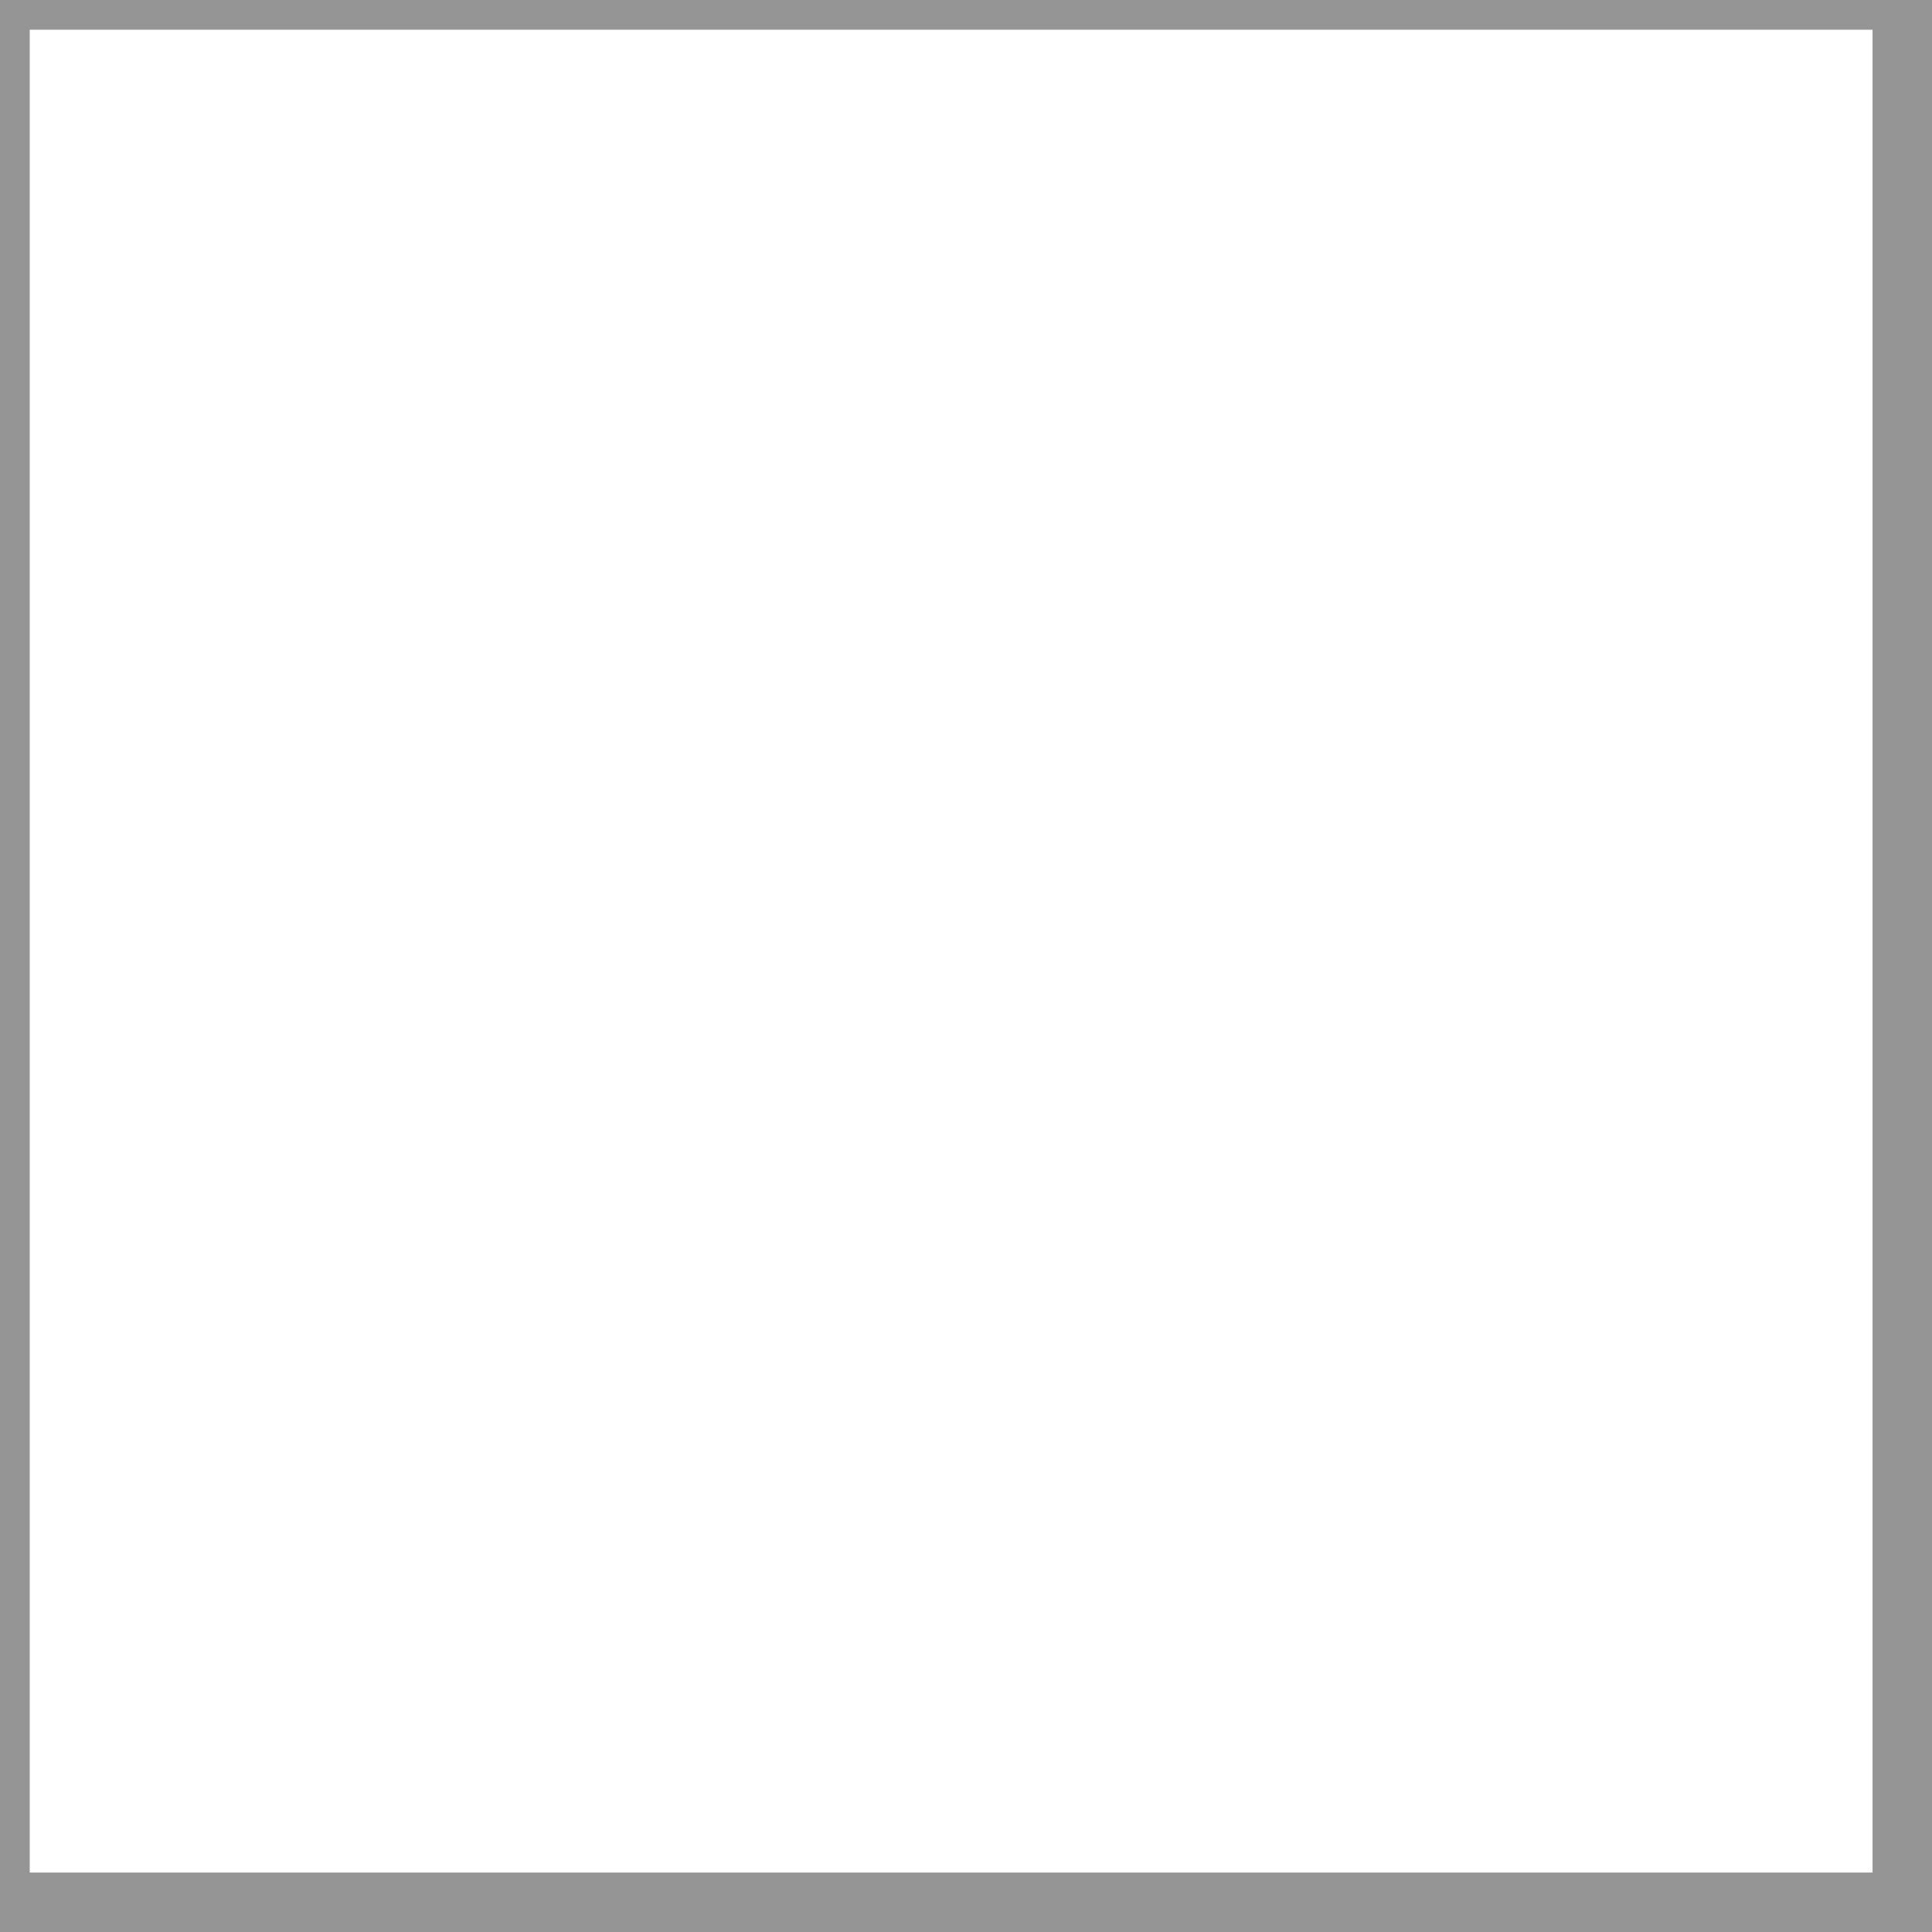
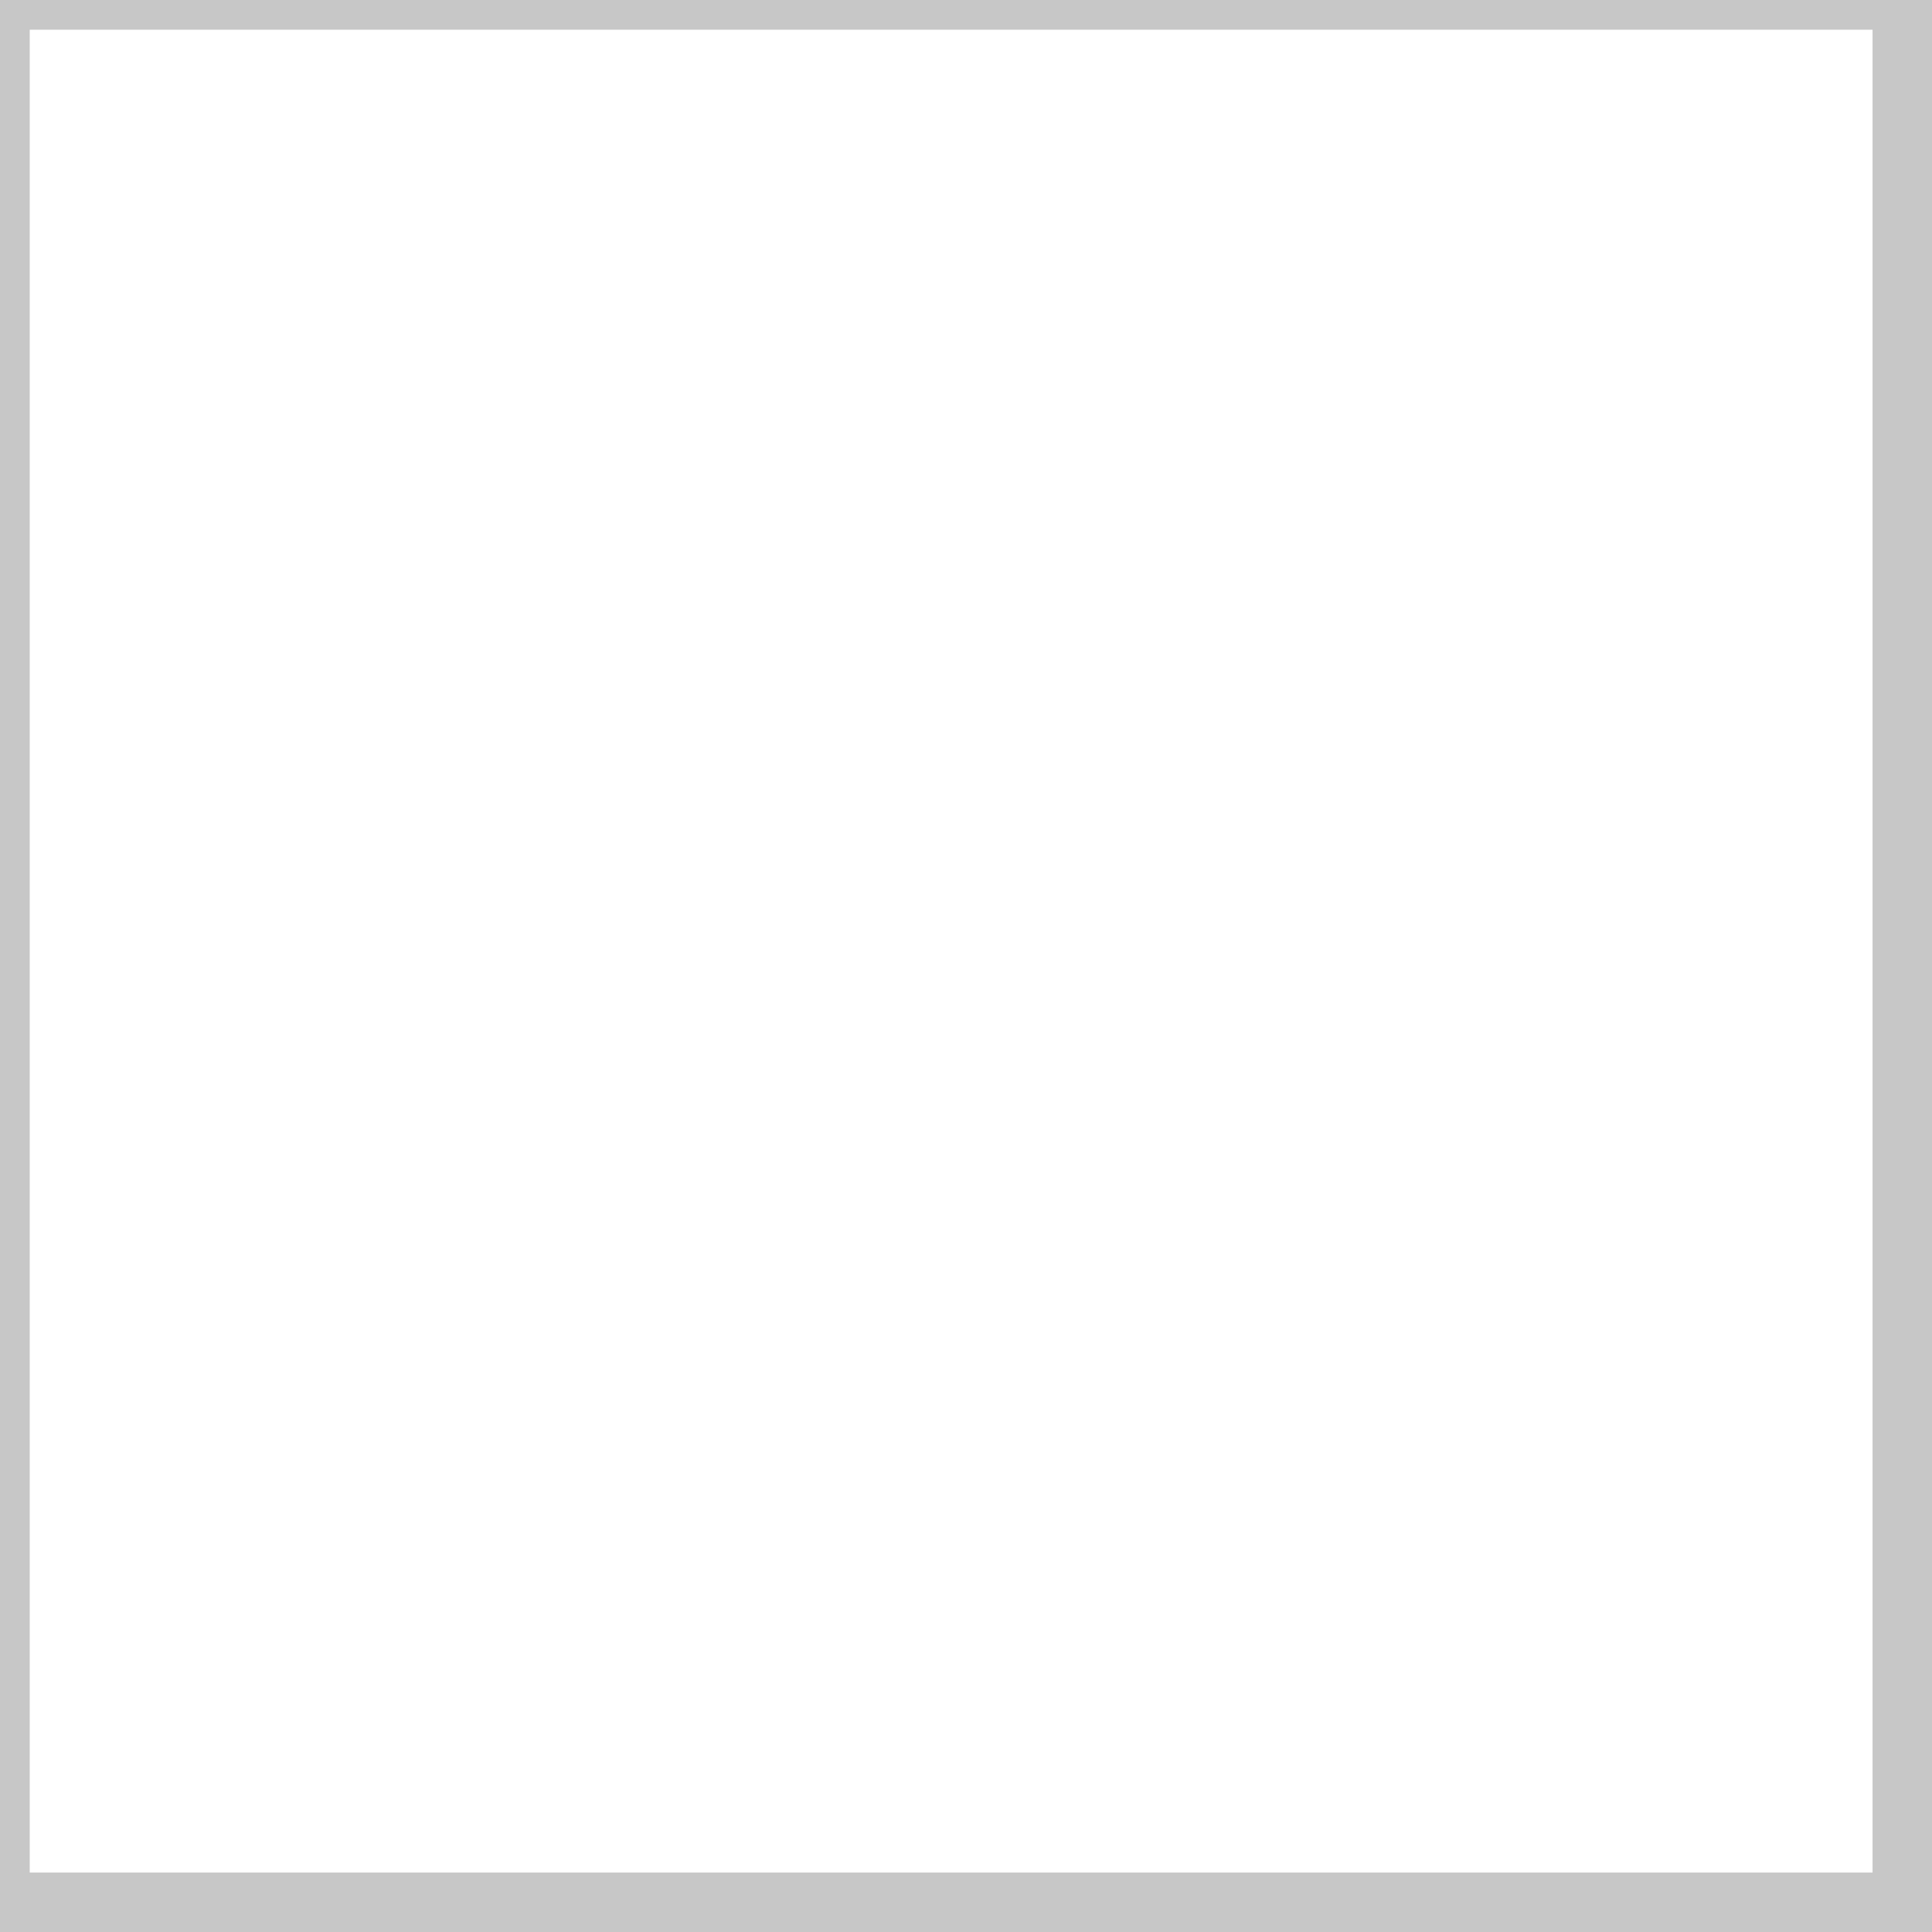
<svg xmlns="http://www.w3.org/2000/svg" height="32.5" viewBox="0 0 32.5 32.5" width="32.5">
-   <path d="m0 0h32v32h-32z" fill="none" stroke="#959595" />
+   <path d="m0 0h32v32h-32z" fill="none" stroke="#1e1e1e" opacity="0.25" />
</svg>
